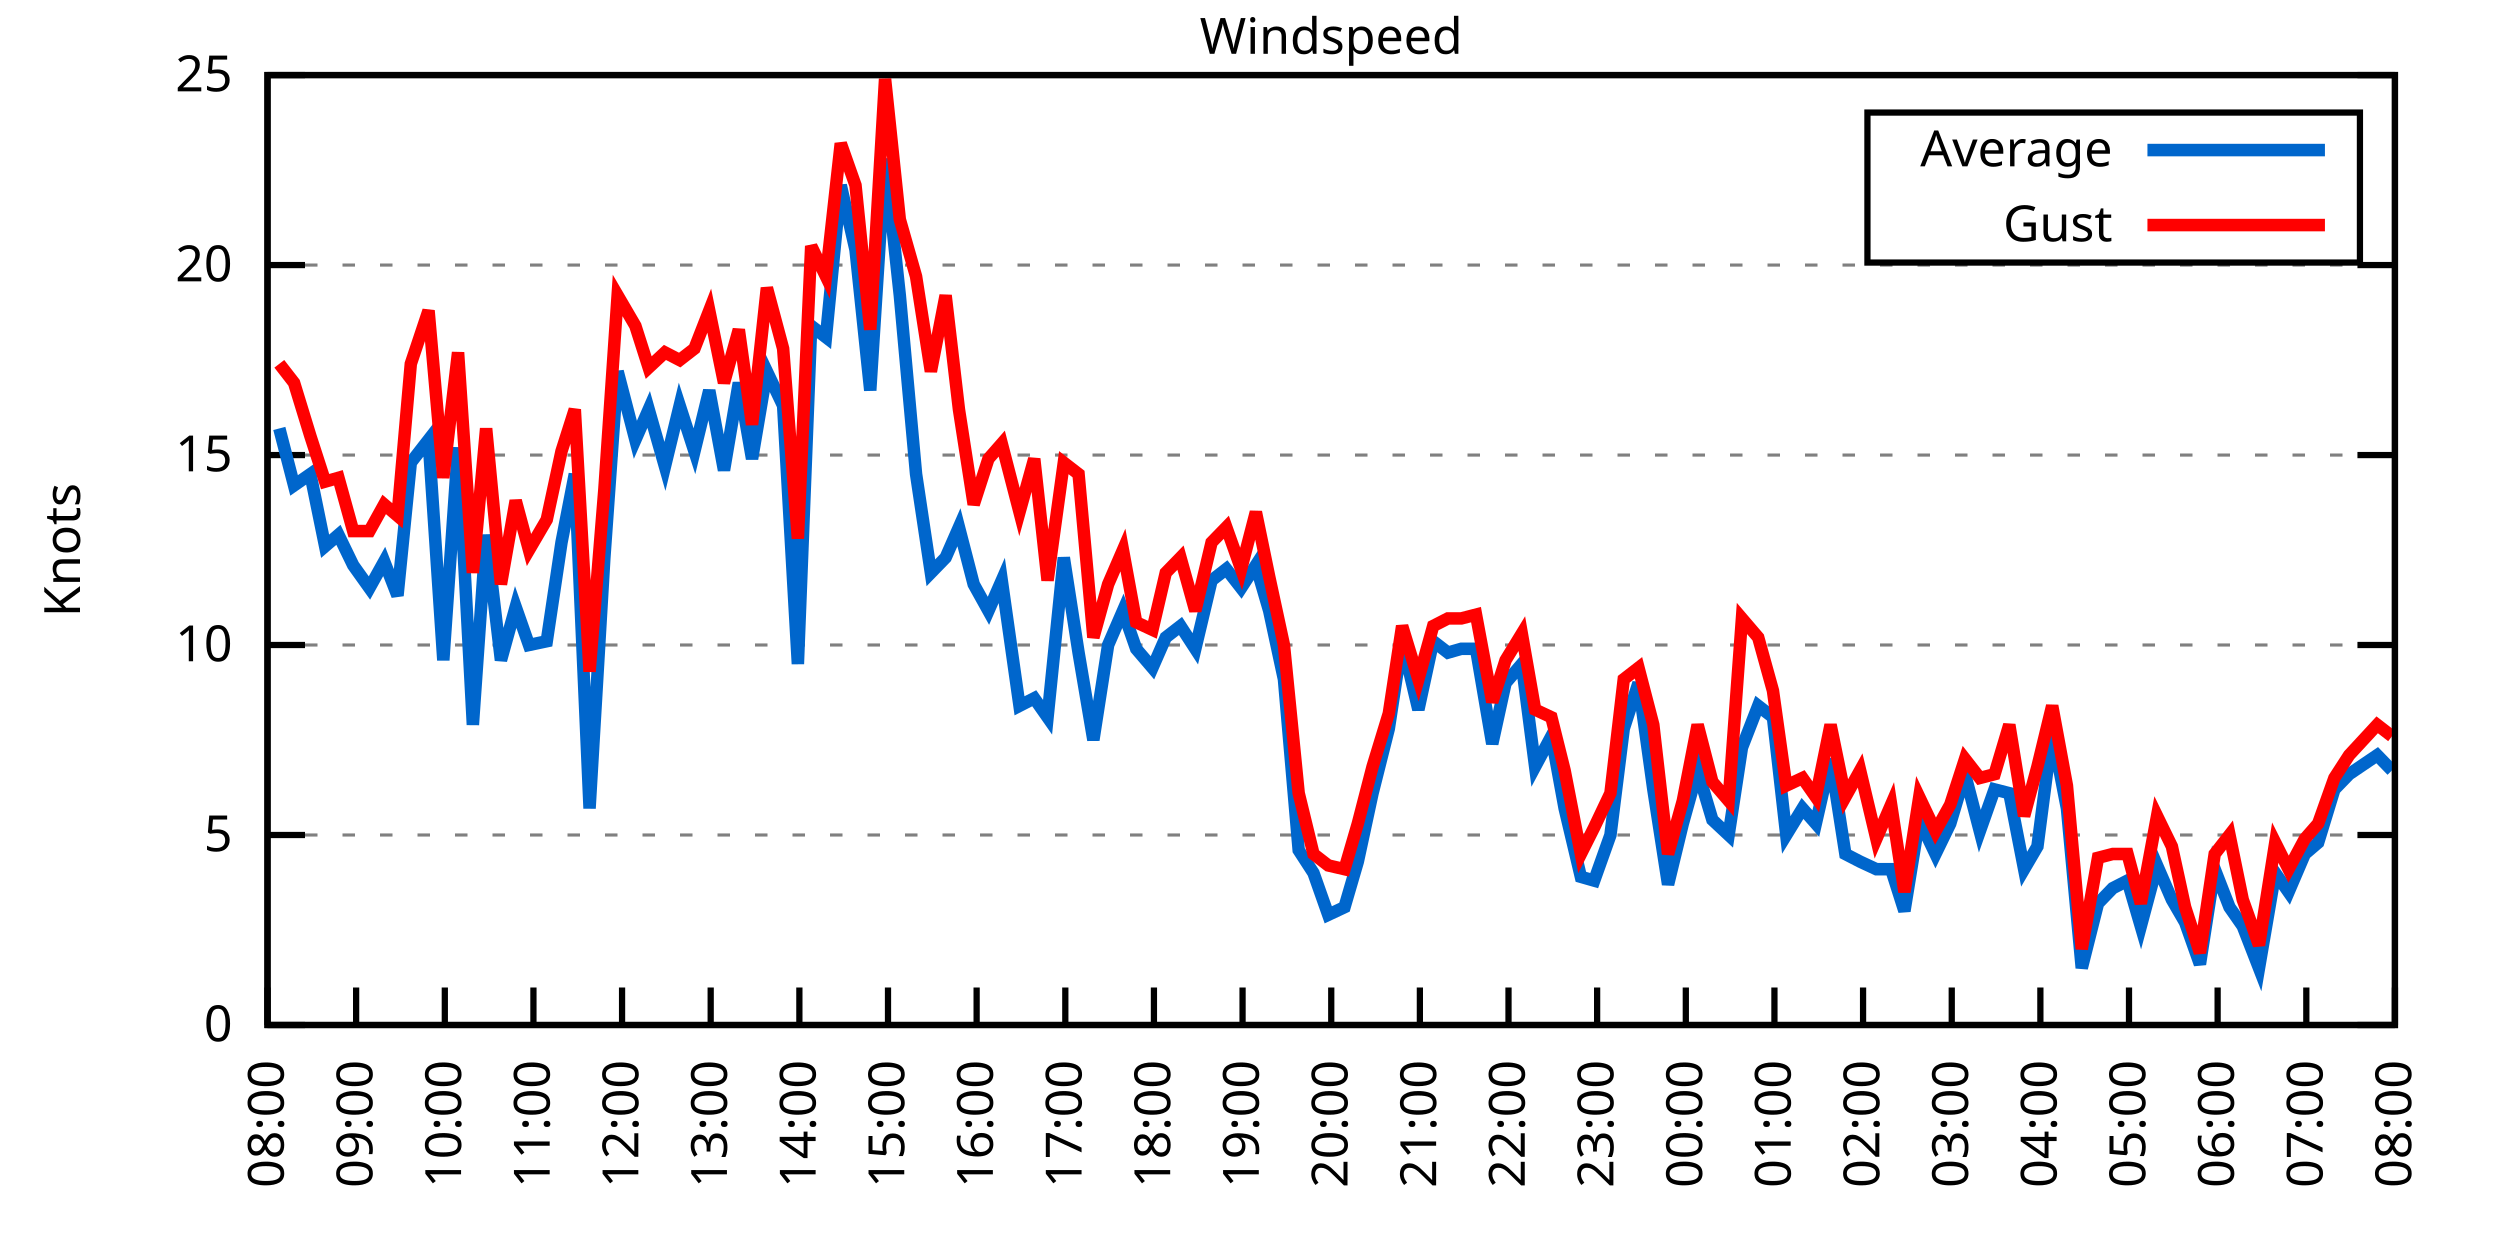
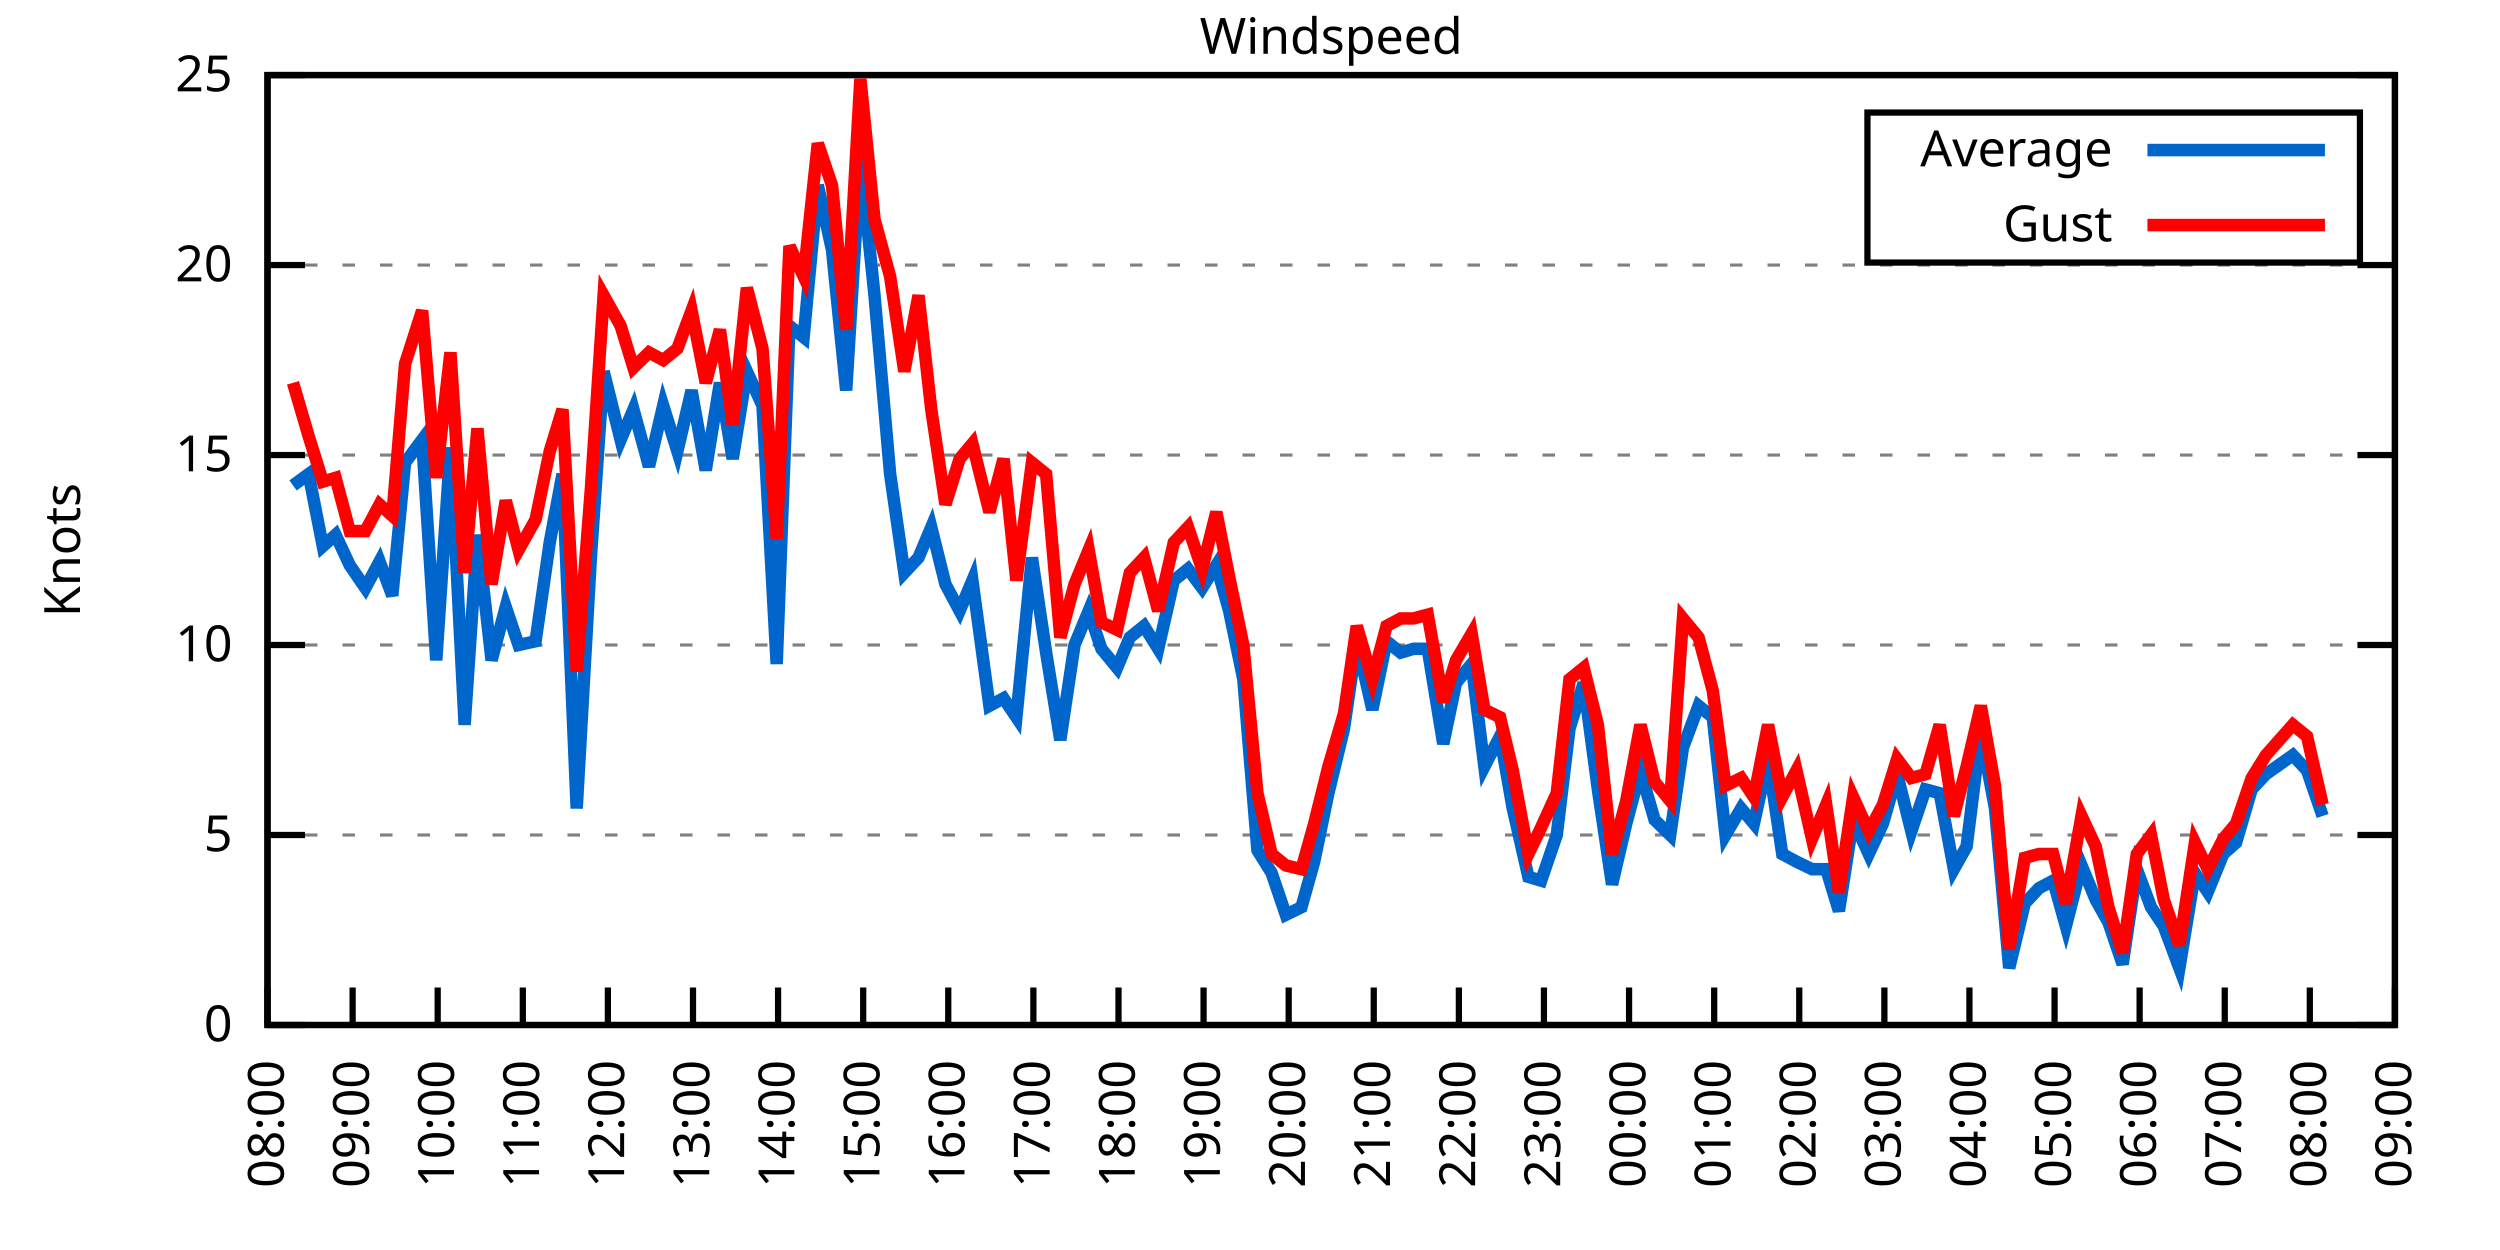
<svg xmlns="http://www.w3.org/2000/svg" xmlns:xlink="http://www.w3.org/1999/xlink" width="400" height="200" viewBox="0 0 400 200">
  <g id="gnuplot_canvas">
    <rect x="0" y="0" width="400" height="200" fill="none" />
    <defs>
      <circle id="gpDot" r="0.5" stroke-width="0.5" stroke="currentColor" />
      <path id="gpPt0" stroke-width="0.333" stroke="currentColor" d="M-1,0 h2 M0,-1 v2" />
      <path id="gpPt1" stroke-width="0.333" stroke="currentColor" d="M-1,-1 L1,1 M1,-1 L-1,1" />
      <path id="gpPt2" stroke-width="0.333" stroke="currentColor" d="M-1,0 L1,0 M0,-1 L0,1 M-1,-1 L1,1 M-1,1 L1,-1" />
      <rect id="gpPt3" stroke-width="0.333" stroke="currentColor" x="-1" y="-1" width="2" height="2" />
      <rect id="gpPt4" stroke-width="0.333" stroke="currentColor" fill="currentColor" x="-1" y="-1" width="2" height="2" />
      <circle id="gpPt5" stroke-width="0.333" stroke="currentColor" cx="0" cy="0" r="1" />
      <use xlink:href="#gpPt5" id="gpPt6" fill="currentColor" stroke="none" />
      <path id="gpPt7" stroke-width="0.333" stroke="currentColor" d="M0,-1.33 L-1.33,0.67 L1.33,0.67 z" />
      <use xlink:href="#gpPt7" id="gpPt8" fill="currentColor" stroke="none" />
      <use xlink:href="#gpPt7" id="gpPt9" stroke="currentColor" transform="rotate(180)" />
      <use xlink:href="#gpPt9" id="gpPt10" fill="currentColor" stroke="none" />
      <use xlink:href="#gpPt3" id="gpPt11" stroke="currentColor" transform="rotate(45)" />
      <use xlink:href="#gpPt11" id="gpPt12" fill="currentColor" stroke="none" />
      <path id="gpPt13" stroke-width="0.333" stroke="currentColor" d="M0,1.330 L1.265,0.411 L0.782,-1.067 L-0.782,-1.076 L-1.265,0.411 z" />
      <use xlink:href="#gpPt13" id="gpPt14" fill="currentColor" stroke="none" />
      <filter id="textbox" filterUnits="objectBoundingBox" x="0" y="0" height="1" width="1">
        <feFlood flood-color="white" flood-opacity="1" result="bgnd" />
        <feComposite in="SourceGraphic" in2="bgnd" operator="atop" />
      </filter>
      <filter id="greybox" filterUnits="objectBoundingBox" x="0" y="0" height="1" width="1">
        <feFlood flood-color="lightgrey" flood-opacity="1" result="grey" />
        <feComposite in="SourceGraphic" in2="grey" operator="atop" />
      </filter>
    </defs>
    <g fill="none" color="white" stroke="currentColor" stroke-width="1.00" stroke-linecap="butt" stroke-linejoin="miter">
</g>
    <g fill="none" color="black" stroke="currentColor" stroke-width="1.00" stroke-linecap="butt" stroke-linejoin="miter">
      <g stroke="none" shape-rendering="crispEdges">
        <polygon fill="rgb(255, 255, 255)" points="42.80,164.00 383.18,164.00 383.18,12.02 42.80,12.02 " />
      </g>
    </g>
    <g fill="none" color="black" stroke="currentColor" stroke-width="1.00" stroke-linecap="butt" stroke-linejoin="miter">
</g>
    <g fill="none" color="black" stroke="black" stroke-width="0.50" stroke-linecap="butt" stroke-linejoin="miter">
</g>
    <g fill="none" color="gray" stroke="currentColor" stroke-width="0.50" stroke-linecap="butt" stroke-linejoin="miter">
      <path stroke="gray" stroke-dasharray="2,4" class="gridline" d="M42.80,164.00 L383.19,164.00  " />
    </g>
    <g fill="none" color="gray" stroke="gray" stroke-width="1.00" stroke-linecap="butt" stroke-linejoin="miter">
</g>
    <g fill="none" color="black" stroke="currentColor" stroke-width="1.00" stroke-linecap="butt" stroke-linejoin="miter">
      <path stroke="black" d="M42.80,164.00 L48.80,164.00 M383.19,164.00 L377.19,164.00  " />
      <g transform="translate(37.20,166.60)" stroke="none" fill="black" font-family="Sans" font-size="8.00" text-anchor="end">
        <text>
          <tspan font-family="Sans"> 0</tspan>
        </text>
      </g>
    </g>
    <g fill="none" color="black" stroke="currentColor" stroke-width="1.00" stroke-linecap="butt" stroke-linejoin="miter">
</g>
    <g fill="none" color="black" stroke="black" stroke-width="0.50" stroke-linecap="butt" stroke-linejoin="miter">
</g>
    <g fill="none" color="gray" stroke="currentColor" stroke-width="0.50" stroke-linecap="butt" stroke-linejoin="miter">
      <path stroke="gray" stroke-dasharray="2,4" class="gridline" d="M42.80,133.60 L383.19,133.60  " />
    </g>
    <g fill="none" color="gray" stroke="gray" stroke-width="1.00" stroke-linecap="butt" stroke-linejoin="miter">
</g>
    <g fill="none" color="black" stroke="currentColor" stroke-width="1.00" stroke-linecap="butt" stroke-linejoin="miter">
      <path stroke="black" d="M42.80,133.60 L48.80,133.60 M383.19,133.60 L377.19,133.60  " />
      <g transform="translate(37.20,136.20)" stroke="none" fill="black" font-family="Sans" font-size="8.00" text-anchor="end">
        <text>
          <tspan font-family="Sans"> 5</tspan>
        </text>
      </g>
    </g>
    <g fill="none" color="black" stroke="currentColor" stroke-width="1.00" stroke-linecap="butt" stroke-linejoin="miter">
</g>
    <g fill="none" color="black" stroke="black" stroke-width="0.50" stroke-linecap="butt" stroke-linejoin="miter">
</g>
    <g fill="none" color="gray" stroke="currentColor" stroke-width="0.50" stroke-linecap="butt" stroke-linejoin="miter">
      <path stroke="gray" stroke-dasharray="2,4" class="gridline" d="M42.80,103.20 L383.19,103.20  " />
    </g>
    <g fill="none" color="gray" stroke="gray" stroke-width="1.00" stroke-linecap="butt" stroke-linejoin="miter">
</g>
    <g fill="none" color="black" stroke="currentColor" stroke-width="1.00" stroke-linecap="butt" stroke-linejoin="miter">
      <path stroke="black" d="M42.80,103.20 L48.80,103.20 M383.19,103.20 L377.19,103.20  " />
      <g transform="translate(37.20,105.80)" stroke="none" fill="black" font-family="Sans" font-size="8.00" text-anchor="end">
        <text>
          <tspan font-family="Sans"> 10</tspan>
        </text>
      </g>
    </g>
    <g fill="none" color="black" stroke="currentColor" stroke-width="1.00" stroke-linecap="butt" stroke-linejoin="miter">
</g>
    <g fill="none" color="black" stroke="black" stroke-width="0.50" stroke-linecap="butt" stroke-linejoin="miter">
</g>
    <g fill="none" color="gray" stroke="currentColor" stroke-width="0.50" stroke-linecap="butt" stroke-linejoin="miter">
      <path stroke="gray" stroke-dasharray="2,4" class="gridline" d="M42.80,72.81 L383.19,72.81  " />
    </g>
    <g fill="none" color="gray" stroke="gray" stroke-width="1.00" stroke-linecap="butt" stroke-linejoin="miter">
</g>
    <g fill="none" color="black" stroke="currentColor" stroke-width="1.00" stroke-linecap="butt" stroke-linejoin="miter">
      <path stroke="black" d="M42.80,72.81 L48.80,72.81 M383.19,72.81 L377.19,72.81  " />
      <g transform="translate(37.20,75.41)" stroke="none" fill="black" font-family="Sans" font-size="8.00" text-anchor="end">
        <text>
          <tspan font-family="Sans"> 15</tspan>
        </text>
      </g>
    </g>
    <g fill="none" color="black" stroke="currentColor" stroke-width="1.00" stroke-linecap="butt" stroke-linejoin="miter">
</g>
    <g fill="none" color="black" stroke="black" stroke-width="0.50" stroke-linecap="butt" stroke-linejoin="miter">
</g>
    <g fill="none" color="gray" stroke="currentColor" stroke-width="0.50" stroke-linecap="butt" stroke-linejoin="miter">
      <path stroke="gray" stroke-dasharray="2,4" class="gridline" d="M42.80,42.41 L383.19,42.41  " />
    </g>
    <g fill="none" color="gray" stroke="gray" stroke-width="1.00" stroke-linecap="butt" stroke-linejoin="miter">
</g>
    <g fill="none" color="black" stroke="currentColor" stroke-width="1.00" stroke-linecap="butt" stroke-linejoin="miter">
      <path stroke="black" d="M42.80,42.41 L48.80,42.41 M383.19,42.41 L377.19,42.41  " />
      <g transform="translate(37.20,45.01)" stroke="none" fill="black" font-family="Sans" font-size="8.00" text-anchor="end">
        <text>
          <tspan font-family="Sans"> 20</tspan>
        </text>
      </g>
    </g>
    <g fill="none" color="black" stroke="currentColor" stroke-width="1.00" stroke-linecap="butt" stroke-linejoin="miter">
</g>
    <g fill="none" color="black" stroke="black" stroke-width="0.50" stroke-linecap="butt" stroke-linejoin="miter">
</g>
    <g fill="none" color="gray" stroke="currentColor" stroke-width="0.50" stroke-linecap="butt" stroke-linejoin="miter">
      <path stroke="gray" stroke-dasharray="2,4" class="gridline" d="M42.80,12.01 L383.19,12.01  " />
    </g>
    <g fill="none" color="gray" stroke="gray" stroke-width="1.00" stroke-linecap="butt" stroke-linejoin="miter">
</g>
    <g fill="none" color="black" stroke="currentColor" stroke-width="1.00" stroke-linecap="butt" stroke-linejoin="miter">
      <path stroke="black" d="M42.80,12.01 L48.80,12.01 M383.19,12.01 L377.19,12.01  " />
      <g transform="translate(37.20,14.61)" stroke="none" fill="black" font-family="Sans" font-size="8.00" text-anchor="end">
        <text>
          <tspan font-family="Sans"> 25</tspan>
        </text>
      </g>
    </g>
    <g fill="none" color="black" stroke="currentColor" stroke-width="1.00" stroke-linecap="butt" stroke-linejoin="miter">
      <path stroke="black" d="M42.80,164.00 L42.80,158.00  " />
      <g transform="translate(45.40,169.60) rotate(270.00)" stroke="none" fill="black" font-family="Sans" font-size="8.00" text-anchor="end">
        <text>
          <tspan font-family="Sans">08:00</tspan>
        </text>
      </g>
    </g>
    <g fill="none" color="black" stroke="currentColor" stroke-width="1.00" stroke-linecap="butt" stroke-linejoin="miter">
-       <path stroke="black" d="M56.98,164.00 L56.98,158.00  " />
-       <g transform="translate(59.58,169.60) rotate(270.00)" stroke="none" fill="black" font-family="Sans" font-size="8.00" text-anchor="end">
+       <path stroke="black" d="M56.42,164.00 L56.42,158.00  " />
+       <g transform="translate(59.02,169.60) rotate(270.00)" stroke="none" fill="black" font-family="Sans" font-size="8.00" text-anchor="end">
        <text>
          <tspan font-family="Sans">09:00</tspan>
        </text>
      </g>
    </g>
    <g fill="none" color="black" stroke="currentColor" stroke-width="1.00" stroke-linecap="butt" stroke-linejoin="miter">
-       <path stroke="black" d="M71.17,164.00 L71.17,158.00  " />
-       <g transform="translate(73.77,169.60) rotate(270.00)" stroke="none" fill="black" font-family="Sans" font-size="8.00" text-anchor="end">
+       <path stroke="black" d="M70.03,164.00 L70.03,158.00  " />
+       <g transform="translate(72.63,169.60) rotate(270.00)" stroke="none" fill="black" font-family="Sans" font-size="8.00" text-anchor="end">
        <text>
          <tspan font-family="Sans">10:00</tspan>
        </text>
      </g>
    </g>
    <g fill="none" color="black" stroke="currentColor" stroke-width="1.00" stroke-linecap="butt" stroke-linejoin="miter">
-       <path stroke="black" d="M85.35,164.00 L85.35,158.00  " />
-       <g transform="translate(87.95,169.60) rotate(270.00)" stroke="none" fill="black" font-family="Sans" font-size="8.00" text-anchor="end">
+       <path stroke="black" d="M83.65,164.00 L83.65,158.00  " />
+       <g transform="translate(86.25,169.60) rotate(270.00)" stroke="none" fill="black" font-family="Sans" font-size="8.00" text-anchor="end">
        <text>
          <tspan font-family="Sans">11:00</tspan>
        </text>
      </g>
    </g>
    <g fill="none" color="black" stroke="currentColor" stroke-width="1.00" stroke-linecap="butt" stroke-linejoin="miter">
-       <path stroke="black" d="M99.53,164.00 L99.53,158.00  " />
-       <g transform="translate(102.13,169.60) rotate(270.00)" stroke="none" fill="black" font-family="Sans" font-size="8.00" text-anchor="end">
+       <path stroke="black" d="M97.26,164.00 L97.26,158.00  " />
+       <g transform="translate(99.86,169.60) rotate(270.00)" stroke="none" fill="black" font-family="Sans" font-size="8.00" text-anchor="end">
        <text>
          <tspan font-family="Sans">12:00</tspan>
        </text>
      </g>
    </g>
    <g fill="none" color="black" stroke="currentColor" stroke-width="1.00" stroke-linecap="butt" stroke-linejoin="miter">
-       <path stroke="black" d="M113.71,164.00 L113.71,158.00  " />
-       <g transform="translate(116.31,169.60) rotate(270.00)" stroke="none" fill="black" font-family="Sans" font-size="8.00" text-anchor="end">
+       <path stroke="black" d="M110.88,164.00 L110.88,158.00  " />
+       <g transform="translate(113.48,169.60) rotate(270.00)" stroke="none" fill="black" font-family="Sans" font-size="8.00" text-anchor="end">
        <text>
          <tspan font-family="Sans">13:00</tspan>
        </text>
      </g>
    </g>
    <g fill="none" color="black" stroke="currentColor" stroke-width="1.00" stroke-linecap="butt" stroke-linejoin="miter">
-       <path stroke="black" d="M127.90,164.00 L127.90,158.00  " />
-       <g transform="translate(130.50,169.60) rotate(270.00)" stroke="none" fill="black" font-family="Sans" font-size="8.00" text-anchor="end">
+       <path stroke="black" d="M124.49,164.00 L124.49,158.00  " />
+       <g transform="translate(127.09,169.60) rotate(270.00)" stroke="none" fill="black" font-family="Sans" font-size="8.00" text-anchor="end">
        <text>
          <tspan font-family="Sans">14:00</tspan>
        </text>
      </g>
    </g>
    <g fill="none" color="black" stroke="currentColor" stroke-width="1.00" stroke-linecap="butt" stroke-linejoin="miter">
-       <path stroke="black" d="M142.08,164.00 L142.08,158.00  " />
-       <g transform="translate(144.68,169.60) rotate(270.00)" stroke="none" fill="black" font-family="Sans" font-size="8.00" text-anchor="end">
+       <path stroke="black" d="M138.11,164.00 L138.11,158.00  " />
+       <g transform="translate(140.71,169.60) rotate(270.00)" stroke="none" fill="black" font-family="Sans" font-size="8.00" text-anchor="end">
        <text>
          <tspan font-family="Sans">15:00</tspan>
        </text>
      </g>
    </g>
    <g fill="none" color="black" stroke="currentColor" stroke-width="1.00" stroke-linecap="butt" stroke-linejoin="miter">
-       <path stroke="black" d="M156.26,164.00 L156.26,158.00  " />
-       <g transform="translate(158.86,169.60) rotate(270.00)" stroke="none" fill="black" font-family="Sans" font-size="8.00" text-anchor="end">
+       <path stroke="black" d="M151.72,164.00 L151.72,158.00  " />
+       <g transform="translate(154.32,169.60) rotate(270.00)" stroke="none" fill="black" font-family="Sans" font-size="8.00" text-anchor="end">
        <text>
          <tspan font-family="Sans">16:00</tspan>
        </text>
      </g>
    </g>
    <g fill="none" color="black" stroke="currentColor" stroke-width="1.00" stroke-linecap="butt" stroke-linejoin="miter">
-       <path stroke="black" d="M170.45,164.00 L170.45,158.00  " />
-       <g transform="translate(173.05,169.60) rotate(270.00)" stroke="none" fill="black" font-family="Sans" font-size="8.00" text-anchor="end">
+       <path stroke="black" d="M165.34,164.00 L165.34,158.00  " />
+       <g transform="translate(167.94,169.60) rotate(270.00)" stroke="none" fill="black" font-family="Sans" font-size="8.00" text-anchor="end">
        <text>
          <tspan font-family="Sans">17:00</tspan>
        </text>
      </g>
    </g>
    <g fill="none" color="black" stroke="currentColor" stroke-width="1.00" stroke-linecap="butt" stroke-linejoin="miter">
-       <path stroke="black" d="M184.63,164.00 L184.63,158.00  " />
-       <g transform="translate(187.23,169.60) rotate(270.00)" stroke="none" fill="black" font-family="Sans" font-size="8.00" text-anchor="end">
+       <path stroke="black" d="M178.96,164.00 L178.96,158.00  " />
+       <g transform="translate(181.56,169.60) rotate(270.00)" stroke="none" fill="black" font-family="Sans" font-size="8.00" text-anchor="end">
        <text>
          <tspan font-family="Sans">18:00</tspan>
        </text>
      </g>
    </g>
    <g fill="none" color="black" stroke="currentColor" stroke-width="1.00" stroke-linecap="butt" stroke-linejoin="miter">
-       <path stroke="black" d="M198.81,164.00 L198.81,158.00  " />
-       <g transform="translate(201.41,169.60) rotate(270.00)" stroke="none" fill="black" font-family="Sans" font-size="8.00" text-anchor="end">
+       <path stroke="black" d="M192.57,164.00 L192.57,158.00  " />
+       <g transform="translate(195.17,169.60) rotate(270.00)" stroke="none" fill="black" font-family="Sans" font-size="8.00" text-anchor="end">
        <text>
          <tspan font-family="Sans">19:00</tspan>
        </text>
      </g>
    </g>
    <g fill="none" color="black" stroke="currentColor" stroke-width="1.00" stroke-linecap="butt" stroke-linejoin="miter">
-       <path stroke="black" d="M213.00,164.00 L213.00,158.00  " />
-       <g transform="translate(215.60,169.60) rotate(270.00)" stroke="none" fill="black" font-family="Sans" font-size="8.00" text-anchor="end">
+       <path stroke="black" d="M206.19,164.00 L206.19,158.00  " />
+       <g transform="translate(208.79,169.60) rotate(270.00)" stroke="none" fill="black" font-family="Sans" font-size="8.00" text-anchor="end">
        <text>
          <tspan font-family="Sans">20:00</tspan>
        </text>
      </g>
    </g>
    <g fill="none" color="black" stroke="currentColor" stroke-width="1.00" stroke-linecap="butt" stroke-linejoin="miter">
-       <path stroke="black" d="M227.18,164.00 L227.18,158.00  " />
-       <g transform="translate(229.78,169.60) rotate(270.00)" stroke="none" fill="black" font-family="Sans" font-size="8.00" text-anchor="end">
+       <path stroke="black" d="M219.80,164.00 L219.80,158.00  " />
+       <g transform="translate(222.40,169.60) rotate(270.00)" stroke="none" fill="black" font-family="Sans" font-size="8.00" text-anchor="end">
        <text>
          <tspan font-family="Sans">21:00</tspan>
        </text>
      </g>
    </g>
    <g fill="none" color="black" stroke="currentColor" stroke-width="1.00" stroke-linecap="butt" stroke-linejoin="miter">
-       <path stroke="black" d="M241.36,164.00 L241.36,158.00  " />
-       <g transform="translate(243.96,169.60) rotate(270.00)" stroke="none" fill="black" font-family="Sans" font-size="8.00" text-anchor="end">
+       <path stroke="black" d="M233.42,164.00 L233.42,158.00  " />
+       <g transform="translate(236.02,169.60) rotate(270.00)" stroke="none" fill="black" font-family="Sans" font-size="8.00" text-anchor="end">
        <text>
          <tspan font-family="Sans">22:00</tspan>
        </text>
      </g>
    </g>
    <g fill="none" color="black" stroke="currentColor" stroke-width="1.00" stroke-linecap="butt" stroke-linejoin="miter">
-       <path stroke="black" d="M255.54,164.00 L255.54,158.00  " />
-       <g transform="translate(258.14,169.60) rotate(270.00)" stroke="none" fill="black" font-family="Sans" font-size="8.00" text-anchor="end">
+       <path stroke="black" d="M247.03,164.00 L247.03,158.00  " />
+       <g transform="translate(249.63,169.60) rotate(270.00)" stroke="none" fill="black" font-family="Sans" font-size="8.00" text-anchor="end">
        <text>
          <tspan font-family="Sans">23:00</tspan>
        </text>
      </g>
    </g>
    <g fill="none" color="black" stroke="currentColor" stroke-width="1.00" stroke-linecap="butt" stroke-linejoin="miter">
-       <path stroke="black" d="M269.73,164.00 L269.73,158.00  " />
-       <g transform="translate(272.33,169.60) rotate(270.00)" stroke="none" fill="black" font-family="Sans" font-size="8.00" text-anchor="end">
+       <path stroke="black" d="M260.65,164.00 L260.65,158.00  " />
+       <g transform="translate(263.25,169.60) rotate(270.00)" stroke="none" fill="black" font-family="Sans" font-size="8.00" text-anchor="end">
        <text>
          <tspan font-family="Sans">00:00</tspan>
        </text>
      </g>
    </g>
    <g fill="none" color="black" stroke="currentColor" stroke-width="1.00" stroke-linecap="butt" stroke-linejoin="miter">
-       <path stroke="black" d="M283.91,164.00 L283.91,158.00  " />
-       <g transform="translate(286.51,169.60) rotate(270.00)" stroke="none" fill="black" font-family="Sans" font-size="8.00" text-anchor="end">
+       <path stroke="black" d="M274.27,164.00 L274.27,158.00  " />
+       <g transform="translate(276.87,169.60) rotate(270.00)" stroke="none" fill="black" font-family="Sans" font-size="8.00" text-anchor="end">
        <text>
          <tspan font-family="Sans">01:00</tspan>
        </text>
      </g>
    </g>
    <g fill="none" color="black" stroke="currentColor" stroke-width="1.00" stroke-linecap="butt" stroke-linejoin="miter">
-       <path stroke="black" d="M298.09,164.00 L298.09,158.00  " />
-       <g transform="translate(300.69,169.60) rotate(270.00)" stroke="none" fill="black" font-family="Sans" font-size="8.00" text-anchor="end">
+       <path stroke="black" d="M287.88,164.00 L287.88,158.00  " />
+       <g transform="translate(290.48,169.60) rotate(270.00)" stroke="none" fill="black" font-family="Sans" font-size="8.00" text-anchor="end">
        <text>
          <tspan font-family="Sans">02:00</tspan>
        </text>
      </g>
    </g>
    <g fill="none" color="black" stroke="currentColor" stroke-width="1.00" stroke-linecap="butt" stroke-linejoin="miter">
-       <path stroke="black" d="M312.28,164.00 L312.28,158.00  " />
-       <g transform="translate(314.88,169.60) rotate(270.00)" stroke="none" fill="black" font-family="Sans" font-size="8.00" text-anchor="end">
+       <path stroke="black" d="M301.50,164.00 L301.50,158.00  " />
+       <g transform="translate(304.10,169.60) rotate(270.00)" stroke="none" fill="black" font-family="Sans" font-size="8.00" text-anchor="end">
        <text>
          <tspan font-family="Sans">03:00</tspan>
        </text>
      </g>
    </g>
    <g fill="none" color="black" stroke="currentColor" stroke-width="1.00" stroke-linecap="butt" stroke-linejoin="miter">
-       <path stroke="black" d="M326.46,164.00 L326.46,158.00  " />
-       <g transform="translate(329.06,169.60) rotate(270.00)" stroke="none" fill="black" font-family="Sans" font-size="8.00" text-anchor="end">
+       <path stroke="black" d="M315.11,164.00 L315.11,158.00  " />
+       <g transform="translate(317.71,169.60) rotate(270.00)" stroke="none" fill="black" font-family="Sans" font-size="8.00" text-anchor="end">
        <text>
          <tspan font-family="Sans">04:00</tspan>
        </text>
      </g>
    </g>
    <g fill="none" color="black" stroke="currentColor" stroke-width="1.00" stroke-linecap="butt" stroke-linejoin="miter">
-       <path stroke="black" d="M340.64,164.00 L340.64,158.00  " />
-       <g transform="translate(343.24,169.60) rotate(270.00)" stroke="none" fill="black" font-family="Sans" font-size="8.00" text-anchor="end">
+       <path stroke="black" d="M328.73,164.00 L328.73,158.00  " />
+       <g transform="translate(331.33,169.60) rotate(270.00)" stroke="none" fill="black" font-family="Sans" font-size="8.00" text-anchor="end">
        <text>
          <tspan font-family="Sans">05:00</tspan>
        </text>
      </g>
    </g>
    <g fill="none" color="black" stroke="currentColor" stroke-width="1.00" stroke-linecap="butt" stroke-linejoin="miter">
-       <path stroke="black" d="M354.82,164.00 L354.82,158.00  " />
-       <g transform="translate(357.42,169.60) rotate(270.00)" stroke="none" fill="black" font-family="Sans" font-size="8.00" text-anchor="end">
+       <path stroke="black" d="M342.34,164.00 L342.34,158.00  " />
+       <g transform="translate(344.94,169.60) rotate(270.00)" stroke="none" fill="black" font-family="Sans" font-size="8.00" text-anchor="end">
        <text>
          <tspan font-family="Sans">06:00</tspan>
        </text>
      </g>
    </g>
    <g fill="none" color="black" stroke="currentColor" stroke-width="1.00" stroke-linecap="butt" stroke-linejoin="miter">
-       <path stroke="black" d="M369.01,164.00 L369.01,158.00  " />
-       <g transform="translate(371.61,169.60) rotate(270.00)" stroke="none" fill="black" font-family="Sans" font-size="8.00" text-anchor="end">
+       <path stroke="black" d="M355.96,164.00 L355.96,158.00  " />
+       <g transform="translate(358.56,169.60) rotate(270.00)" stroke="none" fill="black" font-family="Sans" font-size="8.00" text-anchor="end">
        <text>
          <tspan font-family="Sans">07:00</tspan>
+         </text>
+       </g>
+     </g>
+     <g fill="none" color="black" stroke="currentColor" stroke-width="1.00" stroke-linecap="butt" stroke-linejoin="miter">
+       <path stroke="black" d="M369.57,164.00 L369.57,158.00  " />
+       <g transform="translate(372.17,169.60) rotate(270.00)" stroke="none" fill="black" font-family="Sans" font-size="8.00" text-anchor="end">
+         <text>
+           <tspan font-family="Sans">08:00</tspan>
        </text>
      </g>
    </g>
    <g fill="none" color="black" stroke="currentColor" stroke-width="1.00" stroke-linecap="butt" stroke-linejoin="miter">
      <path stroke="black" d="M383.19,164.00 L383.19,158.00  " />
      <g transform="translate(385.79,169.60) rotate(270.00)" stroke="none" fill="black" font-family="Sans" font-size="8.00" text-anchor="end">
        <text>
-           <tspan font-family="Sans">08:00</tspan>
+           <tspan font-family="Sans">09:00</tspan>
        </text>
      </g>
    </g>
    <g fill="none" color="black" stroke="currentColor" stroke-width="1.00" stroke-linecap="butt" stroke-linejoin="miter">
</g>
    <g fill="none" color="black" stroke="currentColor" stroke-width="1.00" stroke-linecap="butt" stroke-linejoin="miter">
      <path stroke="black" d="M42.80,12.01 L42.80,164.00 L383.19,164.00 L383.19,12.01 L42.80,12.01 Z  " />
    </g>
    <g fill="none" color="black" stroke="currentColor" stroke-width="1.00" stroke-linecap="butt" stroke-linejoin="miter">
</g>
    <g fill="none" color="black" stroke="currentColor" stroke-width="1.00" stroke-linecap="butt" stroke-linejoin="miter">
      <path stroke="black" d="M298.79,42.01 L298.79,18.01 L377.59,18.01 L377.59,42.01 L298.79,42.01 Z  " />
    </g>
    <g id="Windspeed_plot_1">
      <g fill="none" color="white" stroke="black" stroke-width="2.00" stroke-linecap="butt" stroke-linejoin="miter">
</g>
      <g fill="none" color="black" stroke="currentColor" stroke-width="2.00" stroke-linecap="butt" stroke-linejoin="miter">
        <g transform="translate(337.99,26.61)" stroke="none" fill="black" font-family="Sans" font-size="8.00" text-anchor="end">
          <text>
            <tspan font-family="Sans">Average</tspan>
          </text>
        </g>
      </g>
      <g fill="none" color="black" stroke="currentColor" stroke-width="2.00" stroke-linecap="butt" stroke-linejoin="miter">
-         <path stroke="rgb(  0, 102, 204)" d="M343.59,24.01 L371.99,24.01 M44.69,68.55 L47.05,77.67 L49.66,75.85 L52.02,87.40 L54.15,85.57 L56.51,90.44   L59.11,94.08 L61.47,89.83 L63.60,95.30 L65.73,74.02 L68.57,70.37 L70.93,105.64 L73.29,71.59 L75.66,115.97   L77.78,85.57 L80.15,105.64 L82.51,97.12 L84.64,103.20 L87.48,102.60 L89.84,86.79 L91.97,75.85 L94.33,129.35   L96.70,89.22 L98.82,59.43 L101.66,70.37 L103.79,65.51 L106.39,74.63 L108.75,64.90 L111.11,72.20 L113.48,62.47   L115.84,75.24 L118.21,61.25 L120.33,73.41 L122.70,59.43 L125.30,64.90 L127.66,106.24 L129.79,52.14 L132.15,53.96   L134.52,29.64 L136.88,39.98 L139.24,62.47 L141.61,25.39 L143.97,47.27 L146.57,75.85 L148.94,91.65 L151.30,89.22   L153.43,84.36 L155.79,93.48 L158.15,97.73 L160.28,92.87 L163.12,112.93 L165.48,111.72 L167.61,114.76 L170.21,89.22   L172.57,104.42 L174.94,118.40 L177.30,103.20 L179.67,97.73 L181.79,103.81 L184.39,106.85 L186.52,101.99 L188.88,100.16   L191.25,103.81 L193.85,92.87 L196.21,91.04 L198.58,94.08 L200.94,90.44 L203.07,97.73 L205.43,108.68 L207.79,136.03   L210.16,139.68 L212.52,146.37 L215.12,145.15 L217.25,137.86 L219.61,126.91 L222.21,116.58 L224.34,102.60 L226.94,113.54   L229.31,102.60 L231.67,104.42 L233.80,103.81 L236.16,103.81 L238.76,119.01 L240.89,109.28 L243.49,106.24 L245.62,122.66   L248.22,117.80 L250.34,129.35 L252.94,140.29 L255.07,140.90 L257.67,133.60 L259.80,116.58 L262.16,109.28 L264.53,126.31   L266.89,141.51 L269.25,131.78 L271.62,123.27 L273.98,131.17 L276.58,133.60 L278.71,119.62 L281.31,112.93 L283.67,114.76   L285.80,133.60 L288.40,129.35 L290.53,131.78 L292.89,121.44 L295.26,136.64 L297.62,137.86 L300.22,139.07 L302.58,139.07   L304.71,145.76 L307.08,131.17 L309.68,136.64 L312.04,131.78 L314.40,123.87 L316.77,132.99 L319.13,126.31 L321.49,126.91   L323.86,139.07 L325.99,135.43 L328.35,117.19 L330.71,129.35 L333.08,154.88 L335.68,144.55 L338.04,142.11 L340.40,140.90   L342.53,148.19 L345.13,138.47 L347.50,143.94 L349.62,147.59 L351.99,154.27 L354.35,139.07 L356.72,145.15 L358.84,148.19   L361.44,154.88 L364.04,139.68 L366.17,142.72 L368.77,136.64 L370.90,134.82 L373.50,126.31 L375.86,123.87 L380.35,120.83   L382.72,123.27  " />
+         <path stroke="rgb(  0, 102, 204)" d="M343.59,24.01 L371.99,24.01 M46.88,77.67 L49.38,75.85 L51.65,87.40 L53.69,85.57 L55.96,90.44 L58.46,94.08   L60.73,89.83 L62.77,95.30 L64.81,74.02 L67.54,70.37 L69.80,105.64 L72.07,71.59 L74.34,115.97 L76.39,85.57   L78.65,105.64 L80.92,97.12 L82.97,103.20 L85.69,102.60 L87.96,86.79 L90.00,75.85 L92.27,129.35 L94.54,89.22   L96.58,59.43 L99.30,70.37 L101.35,65.51 L103.84,74.63 L106.11,64.90 L108.38,72.20 L110.65,62.47 L112.92,75.24   L115.19,61.25 L117.23,73.41 L119.50,59.43 L122.00,64.90 L124.27,106.24 L126.31,52.14 L128.58,53.96 L130.85,29.64   L133.12,39.98 L135.39,62.47 L137.66,25.39 L139.92,47.27 L142.42,75.85 L144.69,91.65 L146.96,89.22 L149.00,84.36   L151.27,93.48 L153.54,97.73 L155.58,92.87 L158.31,112.93 L160.57,111.72 L162.62,114.76 L165.11,89.22 L167.38,104.42   L169.65,118.40 L171.92,103.20 L174.19,97.73 L176.23,103.81 L178.73,106.85 L180.77,101.99 L183.04,100.16 L185.31,103.81   L187.81,92.87 L190.08,91.04 L192.34,94.08 L194.61,90.44 L196.66,97.73 L198.93,108.68 L201.19,136.03 L203.46,139.68   L205.73,146.37 L208.23,145.15 L210.27,137.86 L212.54,126.91 L215.04,116.58 L217.08,102.60 L219.58,113.54 L221.85,102.60   L224.11,104.42 L226.16,103.81 L228.43,103.81 L230.92,119.01 L232.96,109.28 L235.46,106.24 L237.50,122.66 L240.00,117.80   L242.04,129.35 L244.54,140.29 L246.58,140.90 L249.08,133.60 L251.12,116.58 L253.39,109.28 L255.66,126.31 L257.93,141.51   L260.20,131.78 L262.47,123.27 L264.73,131.17 L267.23,133.60 L269.27,119.62 L271.77,112.93 L274.04,114.76 L276.08,133.60   L278.58,129.35 L280.62,131.78 L282.89,121.44 L285.16,136.64 L287.43,137.86 L289.92,139.07 L292.19,139.07 L294.23,145.76   L296.50,131.17 L299.00,136.64 L301.27,131.78 L303.54,123.87 L305.81,132.99 L308.08,126.31 L310.35,126.91 L312.62,139.07   L314.66,135.43 L316.93,117.19 L319.20,129.35 L321.47,154.88 L323.96,144.55 L326.23,142.11 L328.50,140.90 L330.54,148.19   L333.04,138.47 L335.31,143.94 L337.35,147.59 L339.62,154.27 L341.89,139.07 L344.16,145.15 L346.20,148.19 L348.70,154.88   L351.19,139.68 L353.24,142.72 L355.73,136.64 L357.77,134.82 L360.27,126.31 L362.54,123.87 L366.85,120.83 L369.12,123.27   L371.62,130.56  " />
      </g>
    </g>
    <g id="Windspeed_plot_2">
      <g fill="none" color="black" stroke="currentColor" stroke-width="2.00" stroke-linecap="butt" stroke-linejoin="miter">
        <g transform="translate(337.99,38.61)" stroke="none" fill="black" font-family="Sans" font-size="8.00" text-anchor="end">
          <text>
            <tspan font-family="Sans">Gust</tspan>
          </text>
        </g>
      </g>
      <g fill="none" color="black" stroke="currentColor" stroke-width="2.00" stroke-linecap="butt" stroke-linejoin="miter">
-         <path stroke="rgb(255,   0,   0)" d="M343.59,36.01 L371.99,36.01 M44.69,58.21 L47.05,61.25 L49.66,69.77 L52.02,77.06 L54.15,76.45 L56.51,84.97   L59.11,84.97 L61.47,80.71 L63.60,82.53 L65.73,58.21 L68.57,49.70 L70.93,76.45 L73.29,56.39 L75.66,91.65   L77.78,68.55 L80.15,93.48 L82.51,80.10 L84.64,88.00 L87.48,83.14 L89.84,72.20 L91.97,65.51 L94.33,107.46   L96.70,78.28 L98.82,47.27 L101.66,52.14 L103.79,58.82 L106.39,56.39 L108.75,57.61 L111.11,55.78 L113.48,49.70   L115.84,61.25 L118.21,52.74 L120.33,67.94 L122.70,46.06 L125.30,55.78 L127.66,86.18 L129.79,39.37 L132.15,44.23   L134.52,22.95 L136.88,29.64 L139.24,52.74 L141.61,12.62 L143.97,35.11 L146.57,44.23 L148.94,59.43 L151.30,47.27   L153.43,65.51 L155.79,80.71 L158.15,73.41 L160.28,70.98 L163.12,81.93 L165.48,73.41 L167.61,92.87 L170.21,74.02   L172.57,75.85 L174.94,101.99 L177.30,93.48 L179.67,88.00 L181.79,99.56 L184.39,100.77 L186.52,91.65 L188.88,89.22   L191.25,97.73 L193.85,86.79 L196.21,84.36 L198.58,91.04 L200.94,81.93 L203.07,92.26 L205.43,103.20 L207.79,126.91   L210.16,136.64 L212.52,138.47 L215.12,139.07 L217.25,131.78 L219.61,122.66 L222.21,114.15 L224.34,100.16 L226.94,108.68   L229.31,100.16 L231.67,98.95 L233.80,98.95 L236.16,98.34 L238.76,112.32 L240.89,105.64 L243.49,101.38 L245.62,113.54   L248.22,114.76 L250.34,123.27 L252.94,136.64 L255.07,132.39 L257.67,126.91 L259.80,108.68 L262.16,106.85 L264.53,115.97   L266.89,136.64 L269.25,128.13 L271.62,115.97 L273.98,125.09 L276.58,128.13 L278.71,98.95 L281.31,101.99 L283.67,110.50   L285.80,125.70 L288.40,124.48 L290.53,127.52 L292.89,115.97 L295.26,127.52 L297.62,123.27 L300.22,134.21 L302.58,128.74   L304.71,142.72 L307.08,127.52 L309.68,132.99 L312.04,128.74 L314.40,121.44 L316.77,124.48 L319.13,123.87 L321.49,115.97   L323.86,130.56 L325.99,122.66 L328.35,112.93 L330.71,125.70 L333.08,151.84 L335.68,137.25 L338.04,136.64 L340.40,136.64   L342.53,144.55 L345.13,130.56 L347.50,135.43 L349.62,145.15 L351.99,152.45 L354.35,136.64 L356.72,133.60 L358.84,143.94   L361.44,151.23 L364.04,134.82 L366.17,139.07 L368.77,134.21 L370.90,131.78 L373.50,124.48 L375.86,120.83 L380.35,115.97   L382.72,117.80  " />
+         <path stroke="rgb(255,   0,   0)" d="M343.59,36.01 L371.99,36.01 M46.88,61.25 L49.38,69.77 L51.65,77.06 L53.69,76.45 L55.96,84.97 L58.46,84.97   L60.73,80.71 L62.77,82.53 L64.81,58.21 L67.54,49.70 L69.80,76.45 L72.07,56.39 L74.34,91.65 L76.39,68.55   L78.65,93.48 L80.92,80.10 L82.97,88.00 L85.69,83.14 L87.96,72.20 L90.00,65.51 L92.27,107.46 L94.54,78.28   L96.58,47.27 L99.30,52.14 L101.35,58.82 L103.84,56.39 L106.11,57.61 L108.38,55.78 L110.65,49.70 L112.92,61.25   L115.19,52.74 L117.23,67.94 L119.50,46.06 L122.00,55.78 L124.27,86.18 L126.31,39.37 L128.58,44.23 L130.85,22.95   L133.12,29.64 L135.39,52.74 L137.66,12.62 L139.92,35.11 L142.42,44.23 L144.69,59.43 L146.96,47.27 L149.00,65.51   L151.27,80.71 L153.54,73.41 L155.58,70.98 L158.31,81.93 L160.57,73.41 L162.62,92.87 L165.11,74.02 L167.38,75.85   L169.65,101.99 L171.92,93.48 L174.19,88.00 L176.23,99.56 L178.73,100.77 L180.77,91.65 L183.04,89.22 L185.31,97.73   L187.81,86.79 L190.08,84.36 L192.34,91.04 L194.61,81.93 L196.66,92.26 L198.93,103.20 L201.19,126.91 L203.46,136.64   L205.73,138.47 L208.23,139.07 L210.27,131.78 L212.54,122.66 L215.04,114.15 L217.08,100.16 L219.58,108.68 L221.85,100.16   L224.11,98.95 L226.16,98.95 L228.43,98.34 L230.92,112.32 L232.96,105.64 L235.46,101.38 L237.50,113.54 L240.00,114.76   L242.04,123.27 L244.54,136.64 L246.58,132.39 L249.08,126.91 L251.12,108.68 L253.39,106.85 L255.66,115.97 L257.93,136.64   L260.20,128.13 L262.47,115.97 L264.73,125.09 L267.23,128.13 L269.27,98.95 L271.77,101.99 L274.04,110.50 L276.08,125.70   L278.58,124.48 L280.62,127.52 L282.89,115.97 L285.16,127.52 L287.43,123.27 L289.92,134.21 L292.19,128.74 L294.23,142.72   L296.50,127.52 L299.00,132.99 L301.27,128.74 L303.54,121.44 L305.81,124.48 L308.08,123.87 L310.35,115.97 L312.62,130.56   L314.66,122.66 L316.93,112.93 L319.20,125.70 L321.47,151.84 L323.96,137.25 L326.23,136.64 L328.50,136.64 L330.54,144.55   L333.04,130.56 L335.31,135.43 L337.35,145.15 L339.62,152.45 L341.89,136.64 L344.16,133.60 L346.20,143.94 L348.70,151.23   L351.19,134.82 L353.24,139.07 L355.73,134.21 L357.77,131.78 L360.27,124.48 L362.54,120.83 L366.85,115.97 L369.12,117.80   L371.62,128.74  " />
      </g>
    </g>
    <g fill="none" color="black" stroke="currentColor" stroke-width="2.00" stroke-linecap="butt" stroke-linejoin="miter">
</g>
    <g fill="none" color="black" stroke="black" stroke-width="1.00" stroke-linecap="butt" stroke-linejoin="miter">
</g>
    <g fill="none" color="black" stroke="currentColor" stroke-width="1.00" stroke-linecap="butt" stroke-linejoin="miter">
      <path stroke="black" d="M42.80,12.01 L42.80,164.00 L383.19,164.00 L383.19,12.01 L42.80,12.01 Z  " />
      <g transform="translate(12.80,88.01) rotate(270.00)" stroke="none" fill="black" font-family="Sans" font-size="8.00" text-anchor="middle">
        <text>
          <tspan font-family="Sans">Knots</tspan>
        </text>
      </g>
    </g>
    <g fill="none" color="black" stroke="currentColor" stroke-width="1.00" stroke-linecap="butt" stroke-linejoin="miter">
</g>
    <g fill="none" color="black" stroke="currentColor" stroke-width="1.00" stroke-linecap="butt" stroke-linejoin="miter">
      <g transform="translate(212.99,8.61)" stroke="none" fill="black" font-family="Sans" font-size="8.00" text-anchor="middle">
        <text>
          <tspan font-family="Sans">Windspeed</tspan>
        </text>
      </g>
    </g>
    <g fill="none" color="black" stroke="currentColor" stroke-width="1.00" stroke-linecap="butt" stroke-linejoin="miter">
</g>
  </g>
</svg>
